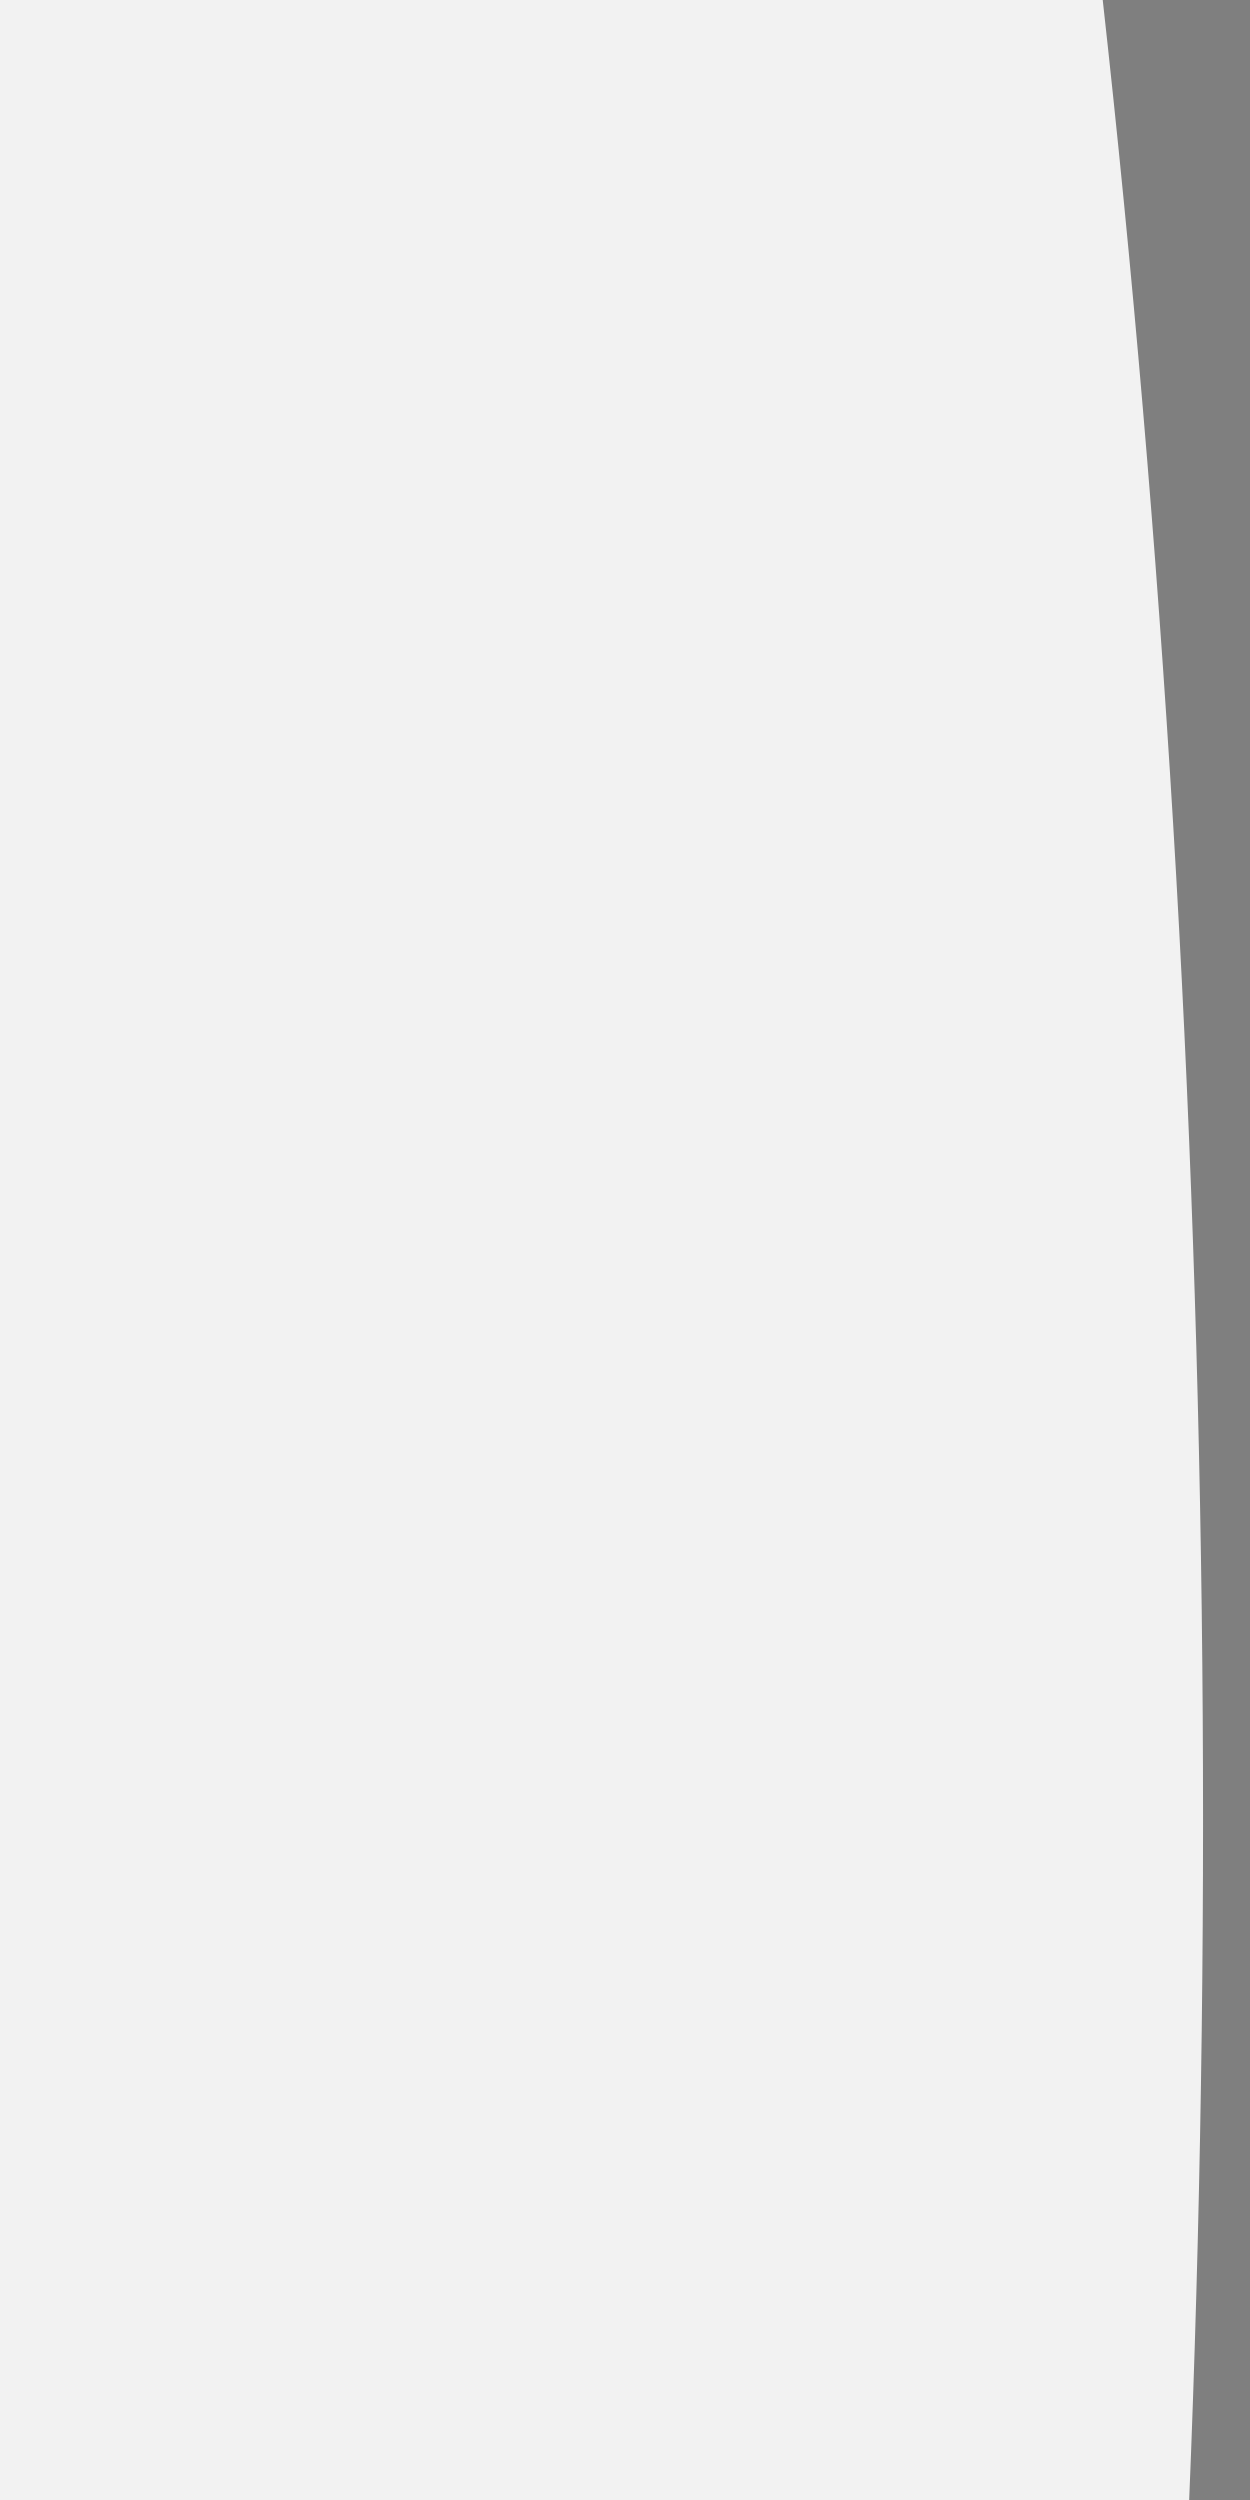
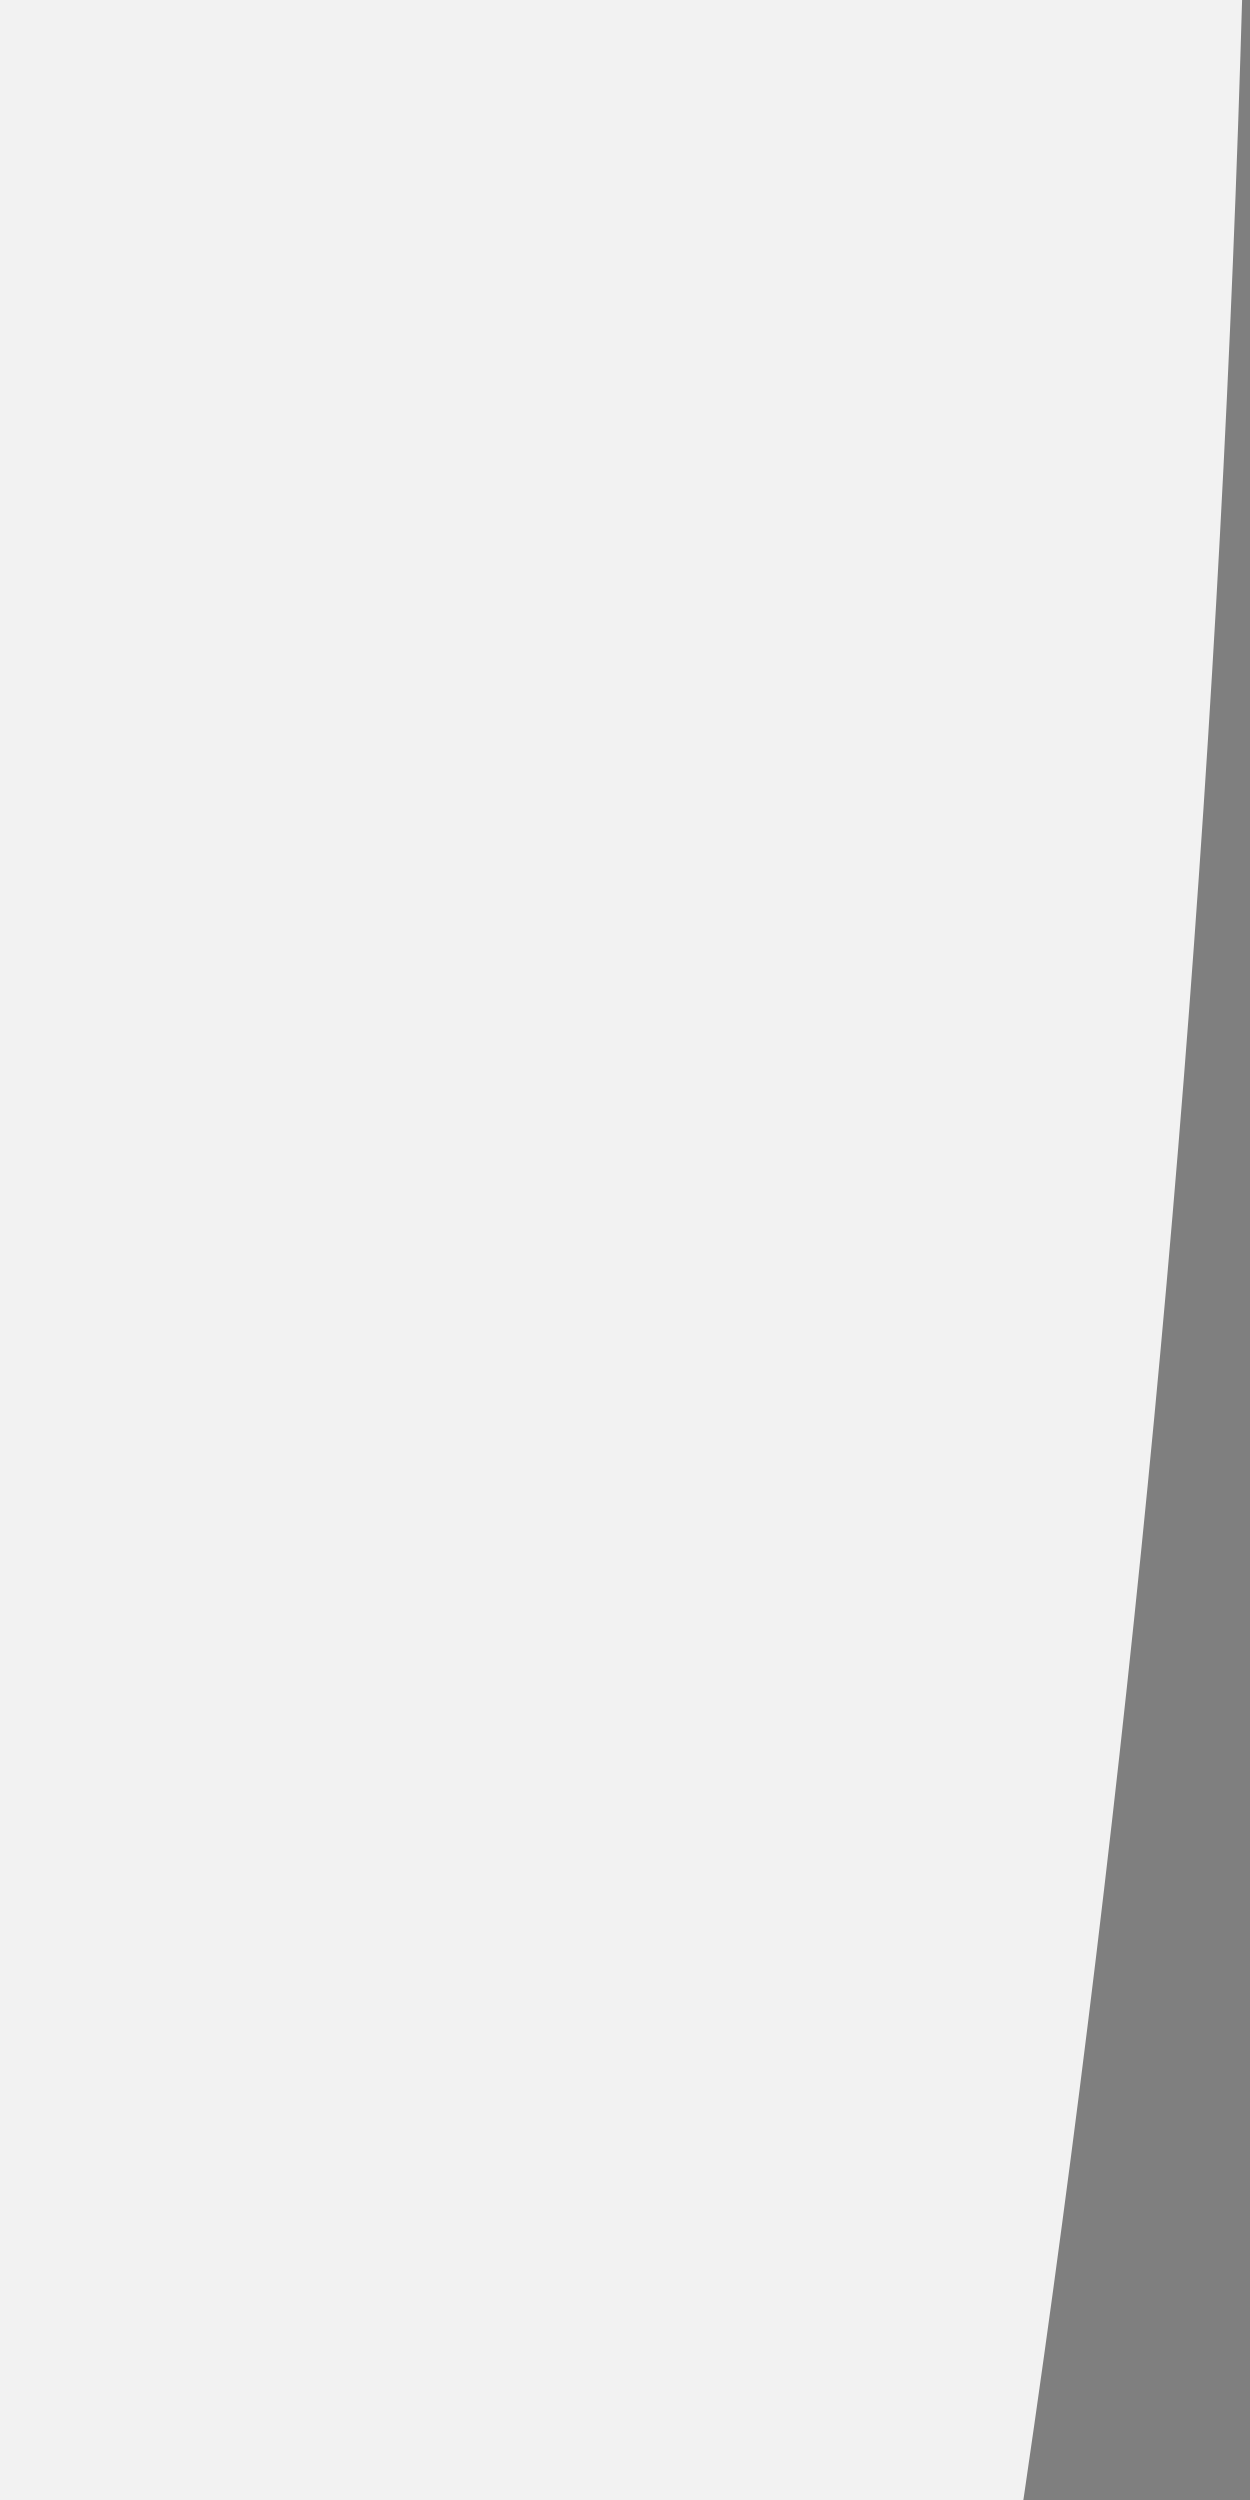
<svg xmlns="http://www.w3.org/2000/svg" width="30" height="60" viewBox="0 0 30 60" preserveAspectRatio="xMidYMid meet">
-   <g transform="translate(15.000 30.000) rotate(180) scale(1.25) translate(-15.000 -30.000)">
-     <g transform="translate(20.000 40.000) rotate(270) scale(1.567) translate(-20.000 -40.000)">
-       <g transform="translate(30.000 15.000) rotate(270) scale(1.4501) translate(-30.000 -15.000)">
-         <g transform="translate(10.000 10.000) rotate(270) scale(1.1) translate(-10.000 -10.000)">
-           <g transform="translate(20.000 20.000) rotate(90) scale(1.9) translate(-20.000 -20.000)">
-             <g transform="translate(10.000 20.000) rotate(180) scale(1) translate(-10.000 -20.000)">
-               <g transform="translate(20.000 10.000) rotate(270) scale(1) translate(-20.000 -10.000)">
-                 <g transform="translate(25.000 25.000) rotate(0) scale(1.8908) translate(-25.000 -25.000)">
-                   <g transform="translate(20.000 10.000) rotate(270) scale(1.7898) translate(-20.000 -10.000)">
-                     <g transform="translate(15.500 15.500) rotate(270) scale(1.9) translate(-15.500 -15.500)">
-                       <g transform="translate(10.000 12.500) rotate(90) scale(1.5787) translate(-10.000 -12.500)">
-                         <rect x="0" y="0" width="15" height="15" fill="#ffffff" />
-                         <circle cx="7.5" cy="7.5" r="7" fill="#f2f2f2" stroke="#7f7f7f" stroke-width="1" />
+   <g transform="translate(15.000 30.000) rotate(0) scale(1) translate(-15.000 -30.000)">
+     <g transform="translate(15.000 30.000) rotate(0) scale(1.9) translate(-15.000 -30.000)">
+       <g transform="translate(15.000 30.000) rotate(0) scale(1.9) translate(-15.000 -30.000)">
+         <g transform="translate(10.000 20.000) rotate(0) scale(0.9) translate(-10.000 -20.000)">
+           <g transform="translate(10.000 12.500) rotate(180) scale(1) translate(-10.000 -12.500)">
+             <g transform="translate(40.000 20.000) rotate(0) scale(1) translate(-40.000 -20.000)">
+               <g transform="translate(30.000 15.000) rotate(0) scale(1) translate(-30.000 -15.000)">
+                 <g transform="translate(6.500 9.500) rotate(90) scale(0.84) translate(-6.500 -9.500)">
+                   <g transform="translate(25.000 25.000) rotate(0) scale(1.4744) translate(-25.000 -25.000)">
+                     <g transform="translate(30.500 30.500) rotate(90) scale(1) translate(-30.500 -30.500)">
+                       <g transform="translate(5.000 15.000) rotate(270) scale(1.596) translate(-5.000 -15.000)">
+                         <g transform="translate(6.500 9.500) rotate(180) scale(0.92) translate(-6.500 -9.500)">
+                           <g transform="translate(20.000 20.000) rotate(0) scale(1) translate(-20.000 -20.000)">
+                             <g transform="translate(34.000 3.000) rotate(0) scale(1) translate(-34.000 -3.000)">
+                               <g transform="translate(15.000 15.000) rotate(0) scale(1.9) translate(-15.000 -15.000)">
+                                 <g transform="translate(37.500 12.500) rotate(180) scale(1.9) translate(-37.500 -12.500)">
+                                   <g transform="translate(20.000 20.000) rotate(180) scale(1.9) translate(-20.000 -20.000)">
+                                     <g transform="translate(10.000 20.000) rotate(180) scale(1.4887) translate(-10.000 -20.000)">
+                                       <line x1="21" y1="10.5" x2="35" y2="10.5" stroke="#7f7f7f" stroke-width="1" stroke-linecap="round" />
+                                       <circle cx="12" cy="10.5" r="9" fill="#f2f2f2" stroke="#7f7f7f" stroke-width="1" />
+                                     </g>
+                                   </g>
+                                 </g>
+                               </g>
+                             </g>
+                           </g>
+                         </g>
                      </g>
                    </g>
                  </g>
                </g>
              </g>
            </g>
          </g>
        </g>
      </g>
    </g>
  </g>
</svg>
